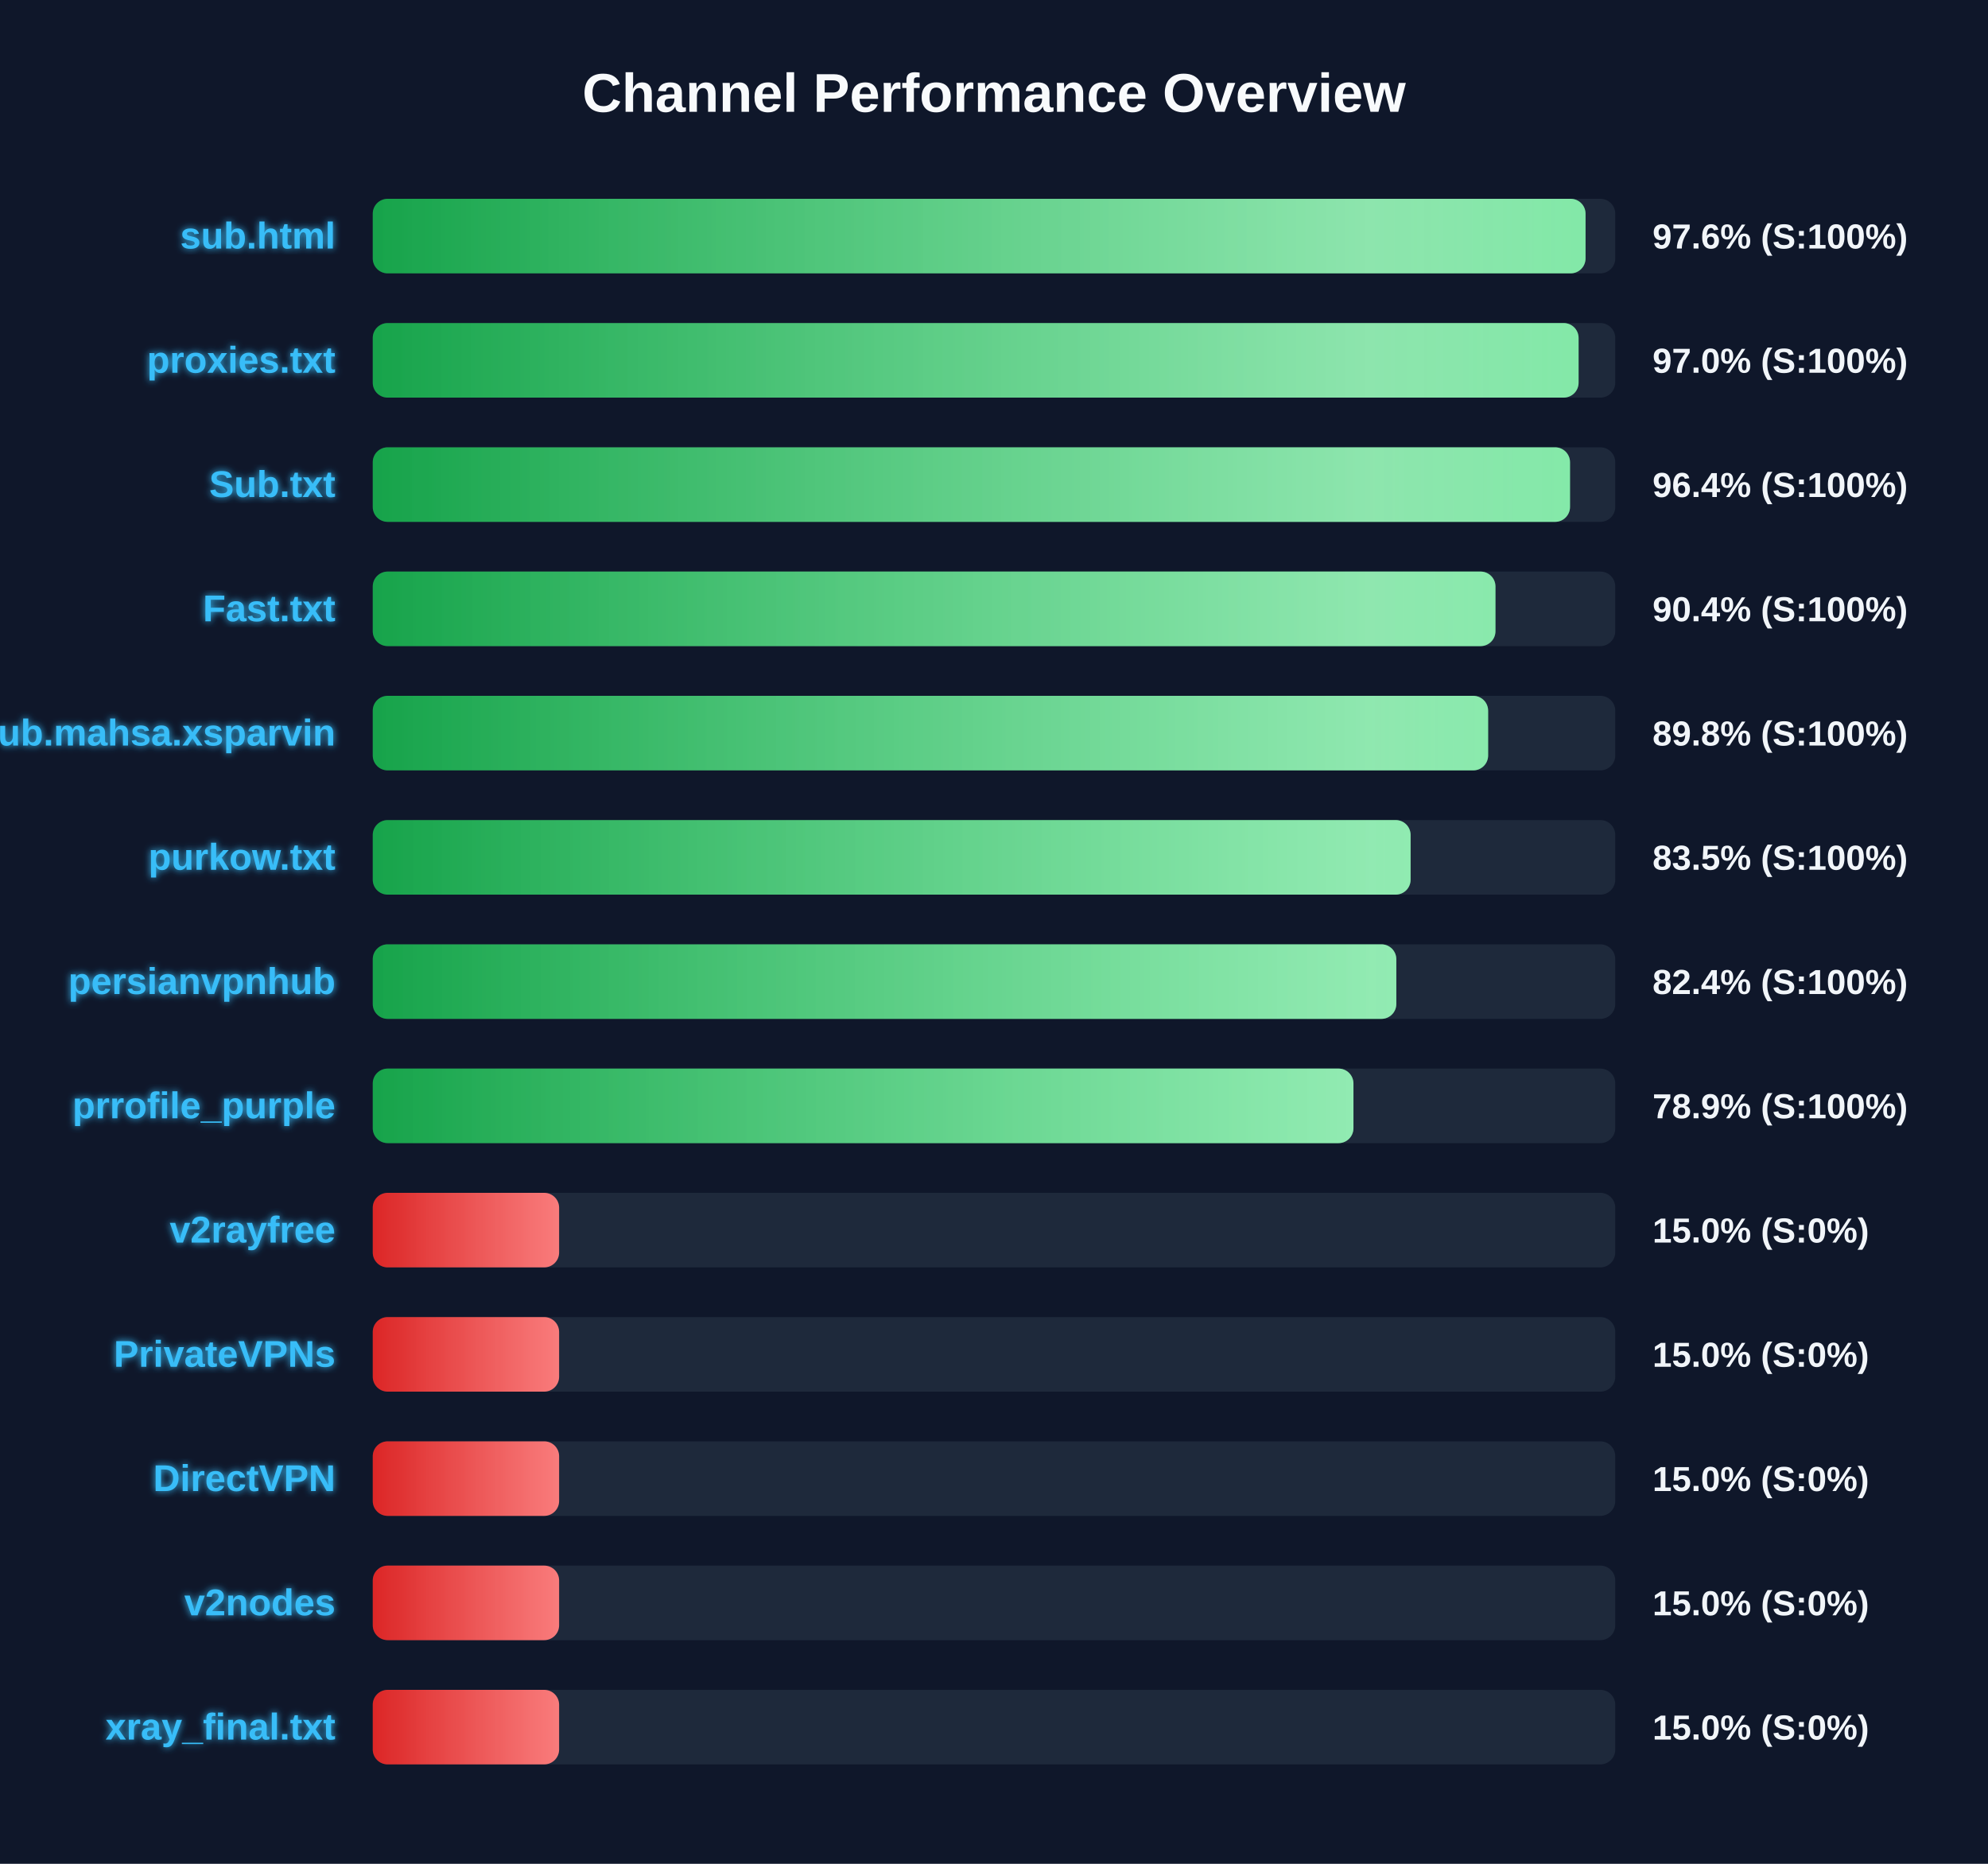
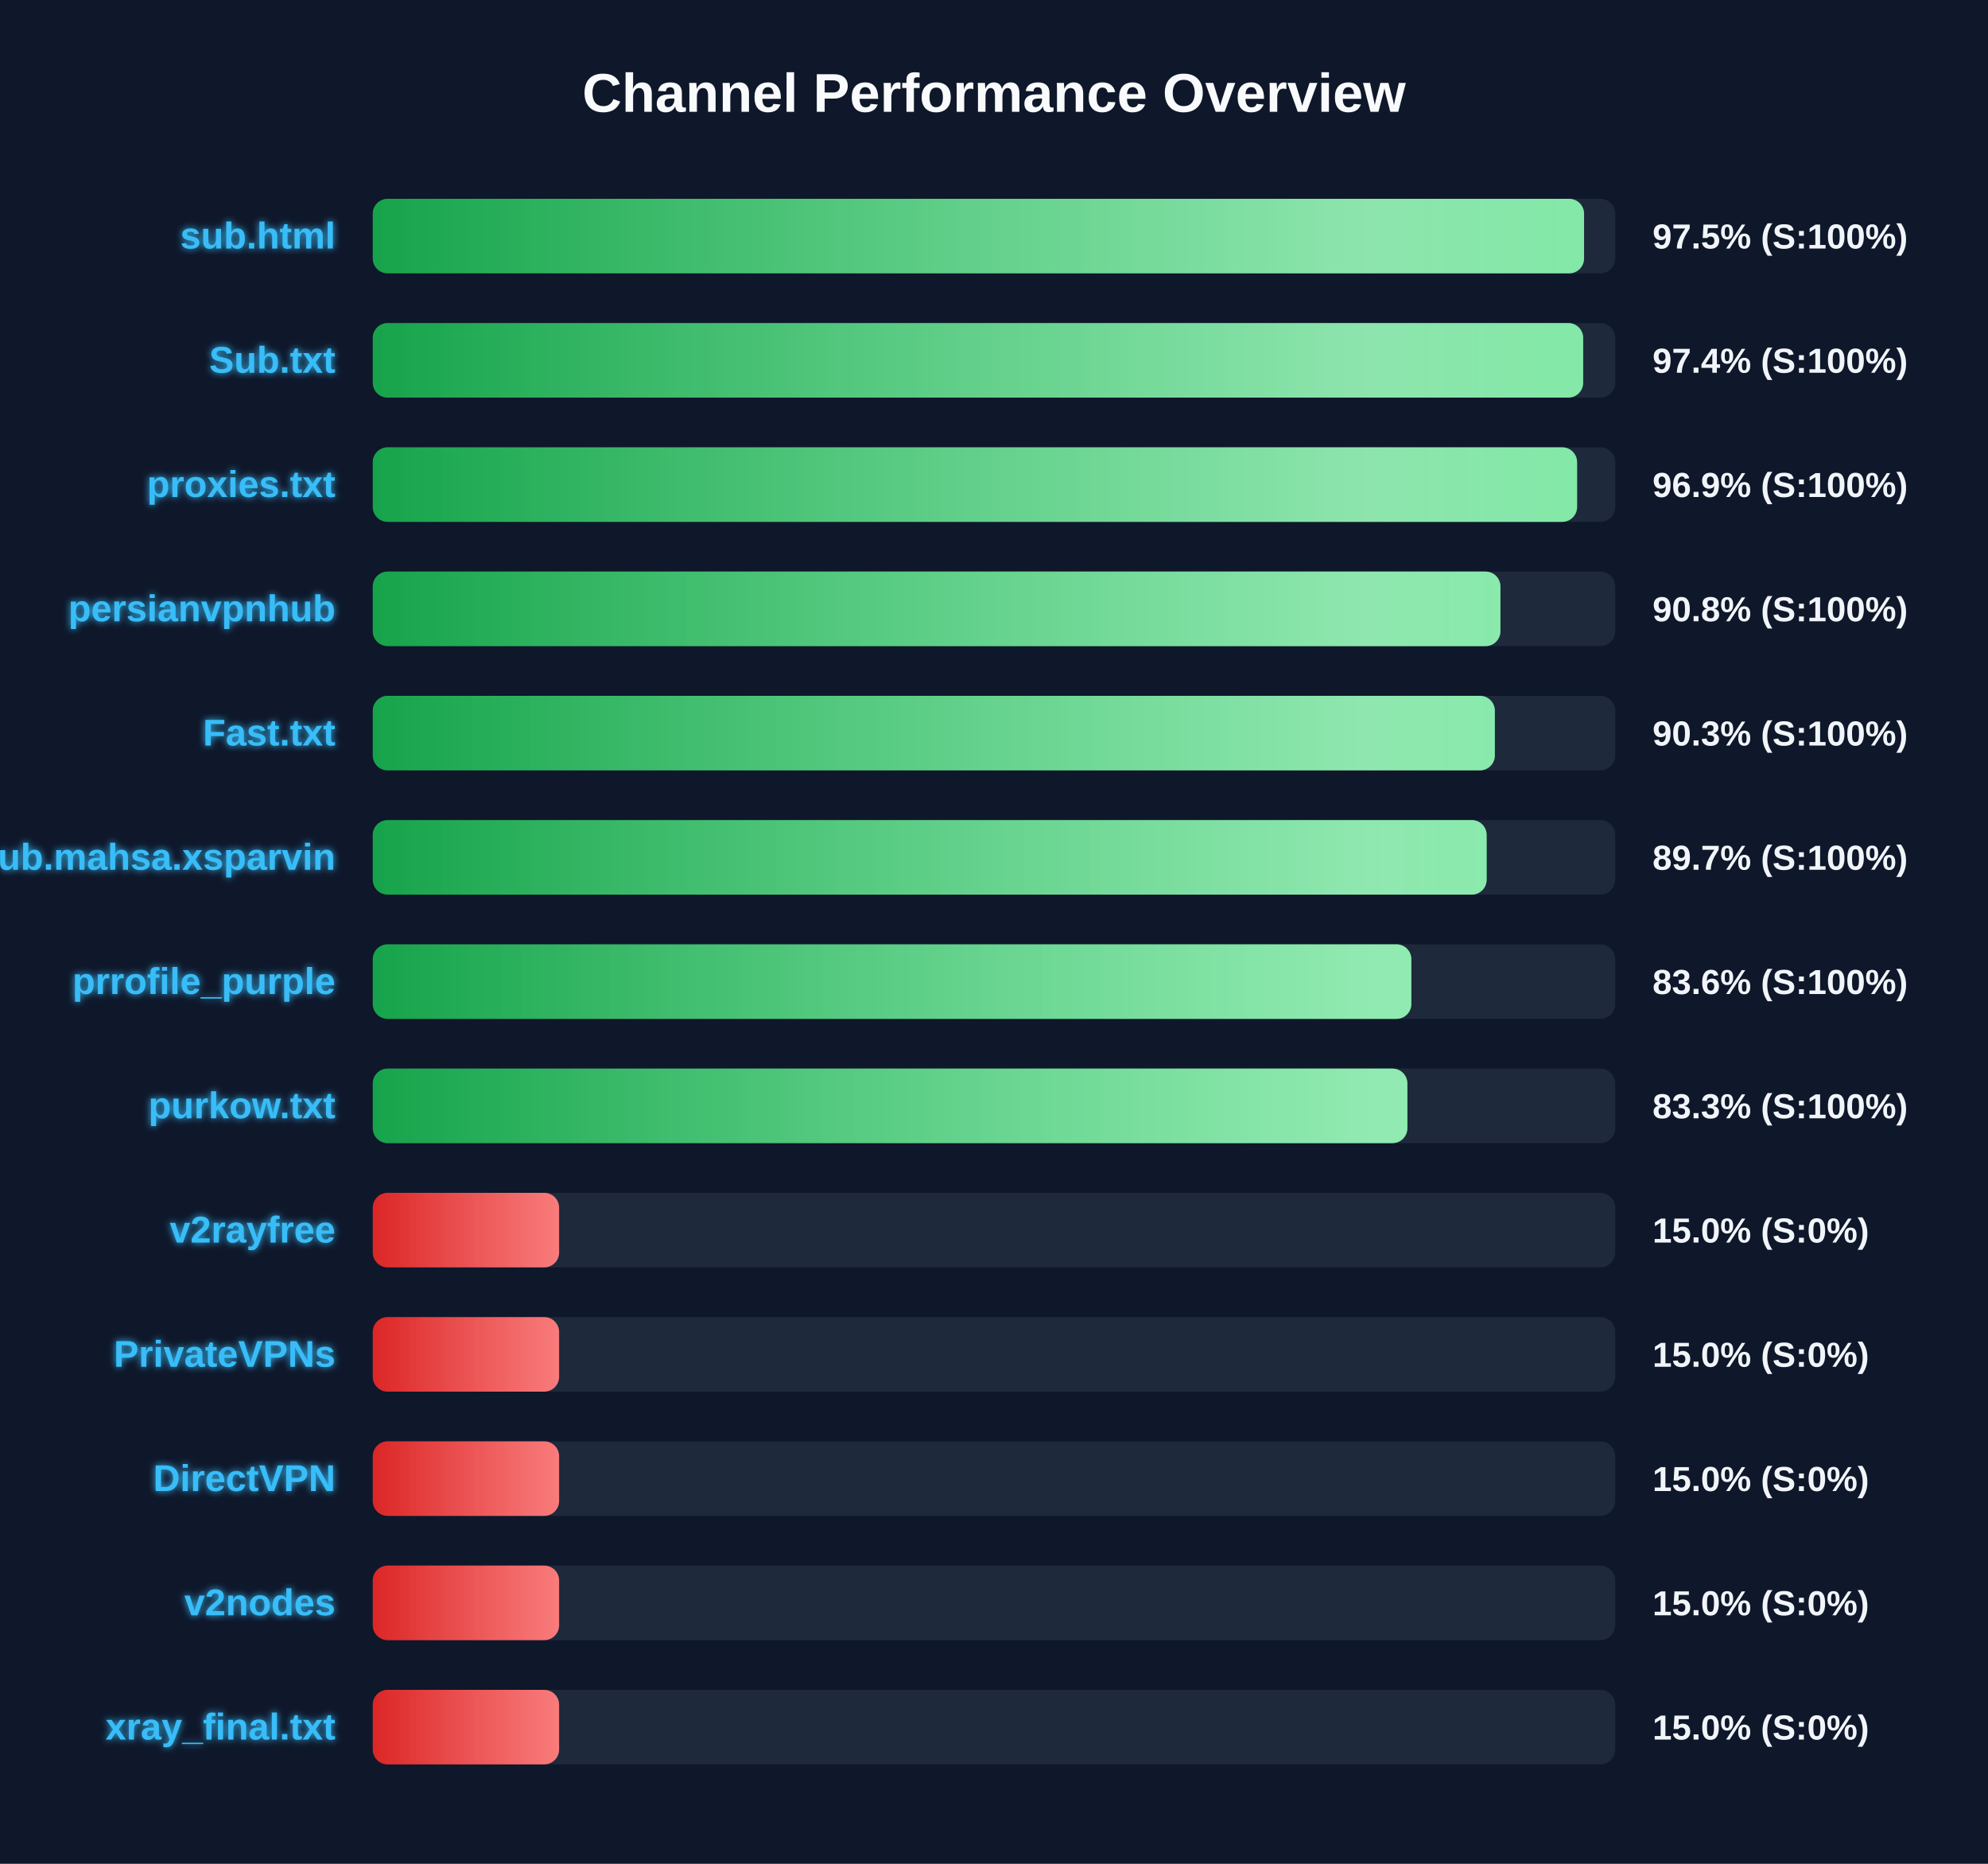
<svg xmlns="http://www.w3.org/2000/svg" width="800" height="750" version="1.1">
  <defs>
    <linearGradient id="grad-green" x1="0%" y1="0%" x2="100%" y2="0%">
      <stop offset="0%" stop-color="#16a34a" />
      <stop offset="100%" stop-color="#4ade80" />
    </linearGradient>
    <linearGradient id="grad-yellow" x1="0%" y1="0%" x2="100%" y2="0%">
      <stop offset="0%" stop-color="#ca8a04" />
      <stop offset="100%" stop-color="#fde047" />
    </linearGradient>
    <linearGradient id="grad-red" x1="0%" y1="0%" x2="100%" y2="0%">
      <stop offset="0%" stop-color="#dc2626" />
      <stop offset="100%" stop-color="#f87171" />
    </linearGradient>
    <linearGradient id="shimmer" x1="0%" y1="0%" x2="100%" y2="0%">
      <stop offset="0%" stop-color="rgba(255,255,255,0)" />
      <stop offset="50%" stop-color="rgba(255,255,255,0.4)" />
      <stop offset="100%" stop-color="rgba(255,255,255,0)" />
    </linearGradient>
    <filter id="glow" x="-20%" y="-20%" width="140%" height="140%">
      <feGaussianBlur stdDeviation="1.5" result="blur" />
      <feComposite in="SourceGraphic" in2="blur" operator="over" />
    </filter>
  </defs>
  <style>
        .bg-rect { fill: #0f172a; }
        .title { font: bold 22px 'Segoe UI', Arial, sans-serif; fill: #f8fafc; }
        .row { font: bold 15px 'Segoe UI', Arial, sans-serif; fill: #38bdf8; filter: url(#glow); }
        .score { font: bold 14px 'Segoe UI', Arial, sans-serif; fill: #f1f5f9; }
        @keyframes shimmer-anim {
            0% { transform: translateX(-100%); }
            100% { transform: translateX(200%); }
        }
        .shimmer-rect {
            animation: shimmer-anim 2.5s infinite linear;
        }
    </style>
  <rect width="100%" height="100%" class="bg-rect" />
  <text x="400" y="45" text-anchor="middle" class="title">Channel Performance Overview</text>
  <rect x="150" y="80" width="500" height="30" fill="#1e293b" rx="6" />
  <clipPath id="clip-0">
-     <rect x="150" y="80" width="488.05" height="30" rx="6" />
+     <rect x="150" y="80" width="487.45" height="30" rx="6" />
  </clipPath>
-   <rect x="150" y="80" width="488.05" height="30" fill="url(#grad-green)" rx="6" />
+   <rect x="150" y="80" width="487.45" height="30" fill="url(#grad-green)" rx="6" />
  <g clip-path="url(#clip-0)">
    <rect x="150" y="80" width="100%" height="30" fill="url(#shimmer)" class="shimmer-rect" />
  </g>
  <text x="135" y="100" text-anchor="end" class="row">sub.html</text>
-   <text x="665" y="100" text-anchor="start" class="score">97.6% (S:100%)</text>
+   <text x="665" y="100" text-anchor="start" class="score">97.5% (S:100%)</text>
  <rect x="150" y="130" width="500" height="30" fill="#1e293b" rx="6" />
  <clipPath id="clip-1">
-     <rect x="150" y="130" width="485.25" height="30" rx="6" />
+     <rect x="150" y="130" width="487.1" height="30" rx="6" />
  </clipPath>
-   <rect x="150" y="130" width="485.25" height="30" fill="url(#grad-green)" rx="6" />
+   <rect x="150" y="130" width="487.1" height="30" fill="url(#grad-green)" rx="6" />
  <g clip-path="url(#clip-1)">
    <rect x="150" y="130" width="100%" height="30" fill="url(#shimmer)" class="shimmer-rect" />
  </g>
-   <text x="135" y="150" text-anchor="end" class="row">proxies.txt</text>
-   <text x="665" y="150" text-anchor="start" class="score">97.0% (S:100%)</text>
+   <text x="135" y="150" text-anchor="end" class="row">Sub.txt</text>
+   <text x="665" y="150" text-anchor="start" class="score">97.4% (S:100%)</text>
  <rect x="150" y="180" width="500" height="30" fill="#1e293b" rx="6" />
  <clipPath id="clip-2">
-     <rect x="150" y="180" width="481.8" height="30" rx="6" />
+     <rect x="150" y="180" width="484.65" height="30" rx="6" />
  </clipPath>
-   <rect x="150" y="180" width="481.8" height="30" fill="url(#grad-green)" rx="6" />
+   <rect x="150" y="180" width="484.65" height="30" fill="url(#grad-green)" rx="6" />
  <g clip-path="url(#clip-2)">
    <rect x="150" y="180" width="100%" height="30" fill="url(#shimmer)" class="shimmer-rect" />
  </g>
-   <text x="135" y="200" text-anchor="end" class="row">Sub.txt</text>
-   <text x="665" y="200" text-anchor="start" class="score">96.4% (S:100%)</text>
+   <text x="135" y="200" text-anchor="end" class="row">proxies.txt</text>
+   <text x="665" y="200" text-anchor="start" class="score">96.9% (S:100%)</text>
  <rect x="150" y="230" width="500" height="30" fill="#1e293b" rx="6" />
  <clipPath id="clip-3">
-     <rect x="150" y="230" width="451.8" height="30" rx="6" />
+     <rect x="150" y="230" width="453.8" height="30" rx="6" />
  </clipPath>
-   <rect x="150" y="230" width="451.8" height="30" fill="url(#grad-green)" rx="6" />
+   <rect x="150" y="230" width="453.8" height="30" fill="url(#grad-green)" rx="6" />
  <g clip-path="url(#clip-3)">
    <rect x="150" y="230" width="100%" height="30" fill="url(#shimmer)" class="shimmer-rect" />
  </g>
-   <text x="135" y="250" text-anchor="end" class="row">Fast.txt</text>
-   <text x="665" y="250" text-anchor="start" class="score">90.4% (S:100%)</text>
+   <text x="135" y="250" text-anchor="end" class="row">persianvpnhub</text>
+   <text x="665" y="250" text-anchor="start" class="score">90.8% (S:100%)</text>
  <rect x="150" y="280" width="500" height="30" fill="#1e293b" rx="6" />
  <clipPath id="clip-4">
-     <rect x="150" y="280" width="448.85" height="30" rx="6" />
+     <rect x="150" y="280" width="451.55" height="30" rx="6" />
  </clipPath>
-   <rect x="150" y="280" width="448.85" height="30" fill="url(#grad-green)" rx="6" />
+   <rect x="150" y="280" width="451.55" height="30" fill="url(#grad-green)" rx="6" />
  <g clip-path="url(#clip-4)">
    <rect x="150" y="280" width="100%" height="30" fill="url(#shimmer)" class="shimmer-rect" />
  </g>
-   <text x="135" y="300" text-anchor="end" class="row">Sub.mahsa.xsparvin</text>
-   <text x="665" y="300" text-anchor="start" class="score">89.8% (S:100%)</text>
+   <text x="135" y="300" text-anchor="end" class="row">Fast.txt</text>
+   <text x="665" y="300" text-anchor="start" class="score">90.3% (S:100%)</text>
  <rect x="150" y="330" width="500" height="30" fill="#1e293b" rx="6" />
  <clipPath id="clip-5">
-     <rect x="150" y="330" width="417.65" height="30" rx="6" />
+     <rect x="150" y="330" width="448.25" height="30" rx="6" />
  </clipPath>
-   <rect x="150" y="330" width="417.65" height="30" fill="url(#grad-green)" rx="6" />
+   <rect x="150" y="330" width="448.25" height="30" fill="url(#grad-green)" rx="6" />
  <g clip-path="url(#clip-5)">
    <rect x="150" y="330" width="100%" height="30" fill="url(#shimmer)" class="shimmer-rect" />
  </g>
-   <text x="135" y="350" text-anchor="end" class="row">purkow.txt</text>
-   <text x="665" y="350" text-anchor="start" class="score">83.5% (S:100%)</text>
+   <text x="135" y="350" text-anchor="end" class="row">Sub.mahsa.xsparvin</text>
+   <text x="665" y="350" text-anchor="start" class="score">89.7% (S:100%)</text>
  <rect x="150" y="380" width="500" height="30" fill="#1e293b" rx="6" />
  <clipPath id="clip-6">
-     <rect x="150" y="380" width="411.9" height="30" rx="6" />
+     <rect x="150" y="380" width="417.95" height="30" rx="6" />
  </clipPath>
-   <rect x="150" y="380" width="411.9" height="30" fill="url(#grad-green)" rx="6" />
+   <rect x="150" y="380" width="417.95" height="30" fill="url(#grad-green)" rx="6" />
  <g clip-path="url(#clip-6)">
    <rect x="150" y="380" width="100%" height="30" fill="url(#shimmer)" class="shimmer-rect" />
  </g>
-   <text x="135" y="400" text-anchor="end" class="row">persianvpnhub</text>
-   <text x="665" y="400" text-anchor="start" class="score">82.4% (S:100%)</text>
+   <text x="135" y="400" text-anchor="end" class="row">prrofile_purple</text>
+   <text x="665" y="400" text-anchor="start" class="score">83.6% (S:100%)</text>
  <rect x="150" y="430" width="500" height="30" fill="#1e293b" rx="6" />
  <clipPath id="clip-7">
-     <rect x="150" y="430" width="394.65" height="30" rx="6" />
+     <rect x="150" y="430" width="416.35" height="30" rx="6" />
  </clipPath>
-   <rect x="150" y="430" width="394.65" height="30" fill="url(#grad-green)" rx="6" />
+   <rect x="150" y="430" width="416.35" height="30" fill="url(#grad-green)" rx="6" />
  <g clip-path="url(#clip-7)">
    <rect x="150" y="430" width="100%" height="30" fill="url(#shimmer)" class="shimmer-rect" />
  </g>
-   <text x="135" y="450" text-anchor="end" class="row">prrofile_purple</text>
-   <text x="665" y="450" text-anchor="start" class="score">78.9% (S:100%)</text>
+   <text x="135" y="450" text-anchor="end" class="row">purkow.txt</text>
+   <text x="665" y="450" text-anchor="start" class="score">83.3% (S:100%)</text>
  <rect x="150" y="480" width="500" height="30" fill="#1e293b" rx="6" />
  <clipPath id="clip-8">
    <rect x="150" y="480" width="75.0" height="30" rx="6" />
  </clipPath>
  <rect x="150" y="480" width="75.0" height="30" fill="url(#grad-red)" rx="6" />
  <g clip-path="url(#clip-8)">
    <rect x="150" y="480" width="100%" height="30" fill="url(#shimmer)" class="shimmer-rect" />
  </g>
  <text x="135" y="500" text-anchor="end" class="row">v2rayfree</text>
  <text x="665" y="500" text-anchor="start" class="score">15.0% (S:0%)</text>
  <rect x="150" y="530" width="500" height="30" fill="#1e293b" rx="6" />
  <clipPath id="clip-9">
    <rect x="150" y="530" width="75.0" height="30" rx="6" />
  </clipPath>
  <rect x="150" y="530" width="75.0" height="30" fill="url(#grad-red)" rx="6" />
  <g clip-path="url(#clip-9)">
    <rect x="150" y="530" width="100%" height="30" fill="url(#shimmer)" class="shimmer-rect" />
  </g>
  <text x="135" y="550" text-anchor="end" class="row">PrivateVPNs</text>
  <text x="665" y="550" text-anchor="start" class="score">15.0% (S:0%)</text>
  <rect x="150" y="580" width="500" height="30" fill="#1e293b" rx="6" />
  <clipPath id="clip-10">
    <rect x="150" y="580" width="75.0" height="30" rx="6" />
  </clipPath>
  <rect x="150" y="580" width="75.0" height="30" fill="url(#grad-red)" rx="6" />
  <g clip-path="url(#clip-10)">
    <rect x="150" y="580" width="100%" height="30" fill="url(#shimmer)" class="shimmer-rect" />
  </g>
  <text x="135" y="600" text-anchor="end" class="row">DirectVPN</text>
  <text x="665" y="600" text-anchor="start" class="score">15.0% (S:0%)</text>
  <rect x="150" y="630" width="500" height="30" fill="#1e293b" rx="6" />
  <clipPath id="clip-11">
    <rect x="150" y="630" width="75.0" height="30" rx="6" />
  </clipPath>
  <rect x="150" y="630" width="75.0" height="30" fill="url(#grad-red)" rx="6" />
  <g clip-path="url(#clip-11)">
    <rect x="150" y="630" width="100%" height="30" fill="url(#shimmer)" class="shimmer-rect" />
  </g>
  <text x="135" y="650" text-anchor="end" class="row">v2nodes</text>
  <text x="665" y="650" text-anchor="start" class="score">15.0% (S:0%)</text>
  <rect x="150" y="680" width="500" height="30" fill="#1e293b" rx="6" />
  <clipPath id="clip-12">
    <rect x="150" y="680" width="75.0" height="30" rx="6" />
  </clipPath>
  <rect x="150" y="680" width="75.0" height="30" fill="url(#grad-red)" rx="6" />
  <g clip-path="url(#clip-12)">
    <rect x="150" y="680" width="100%" height="30" fill="url(#shimmer)" class="shimmer-rect" />
  </g>
  <text x="135" y="700" text-anchor="end" class="row">xray_final.txt</text>
  <text x="665" y="700" text-anchor="start" class="score">15.0% (S:0%)</text>
</svg>
